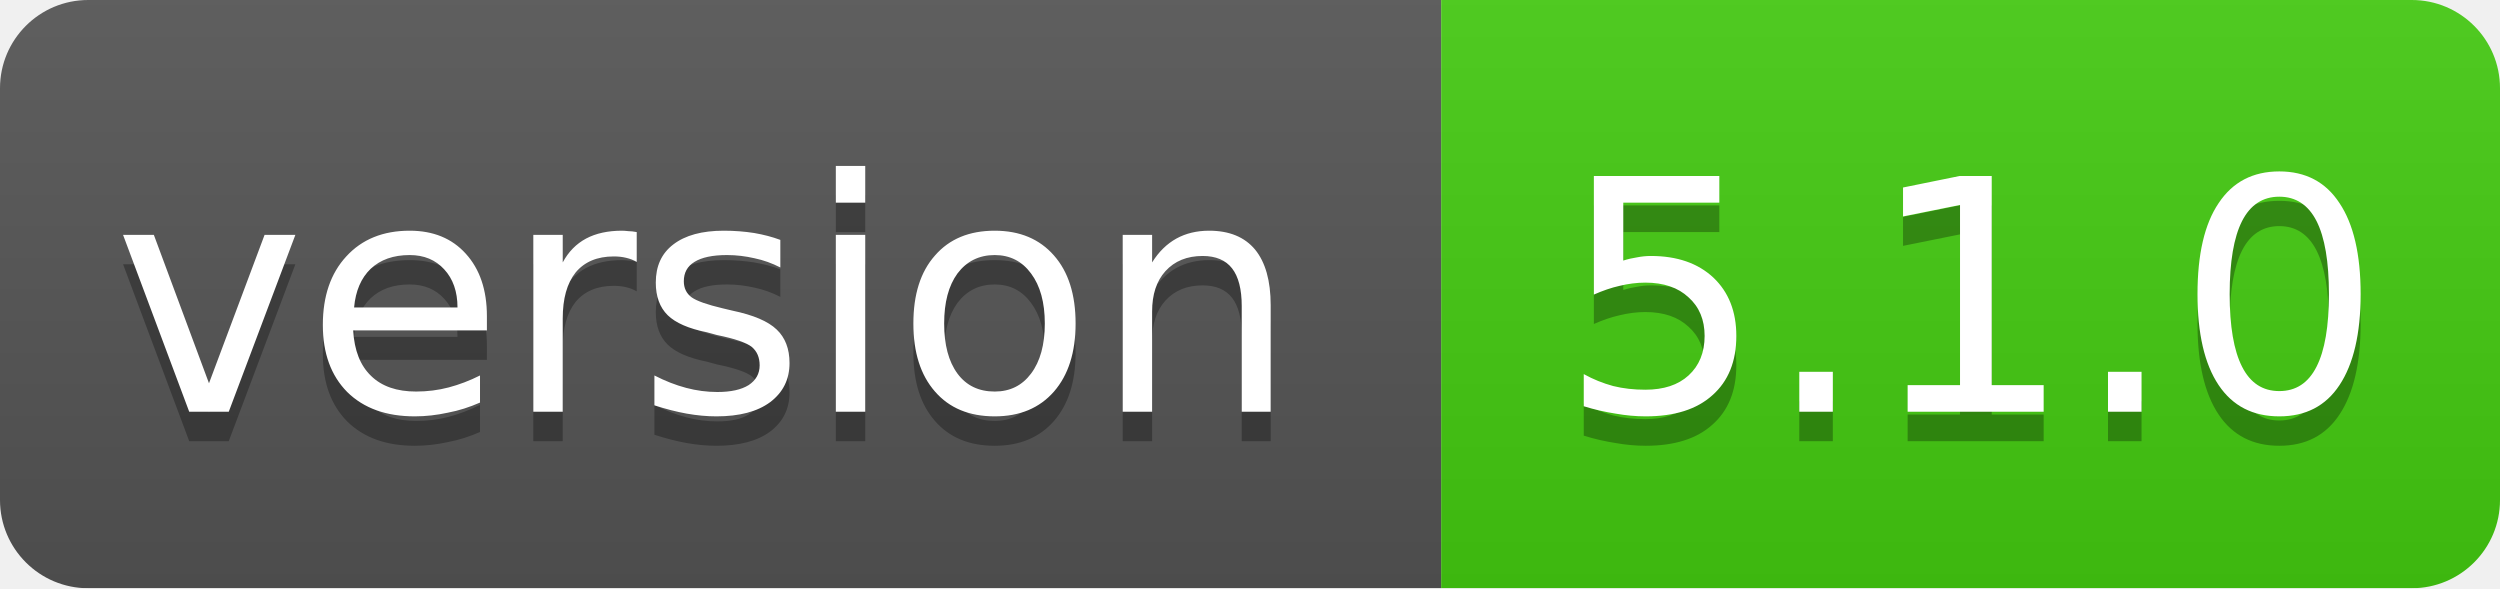
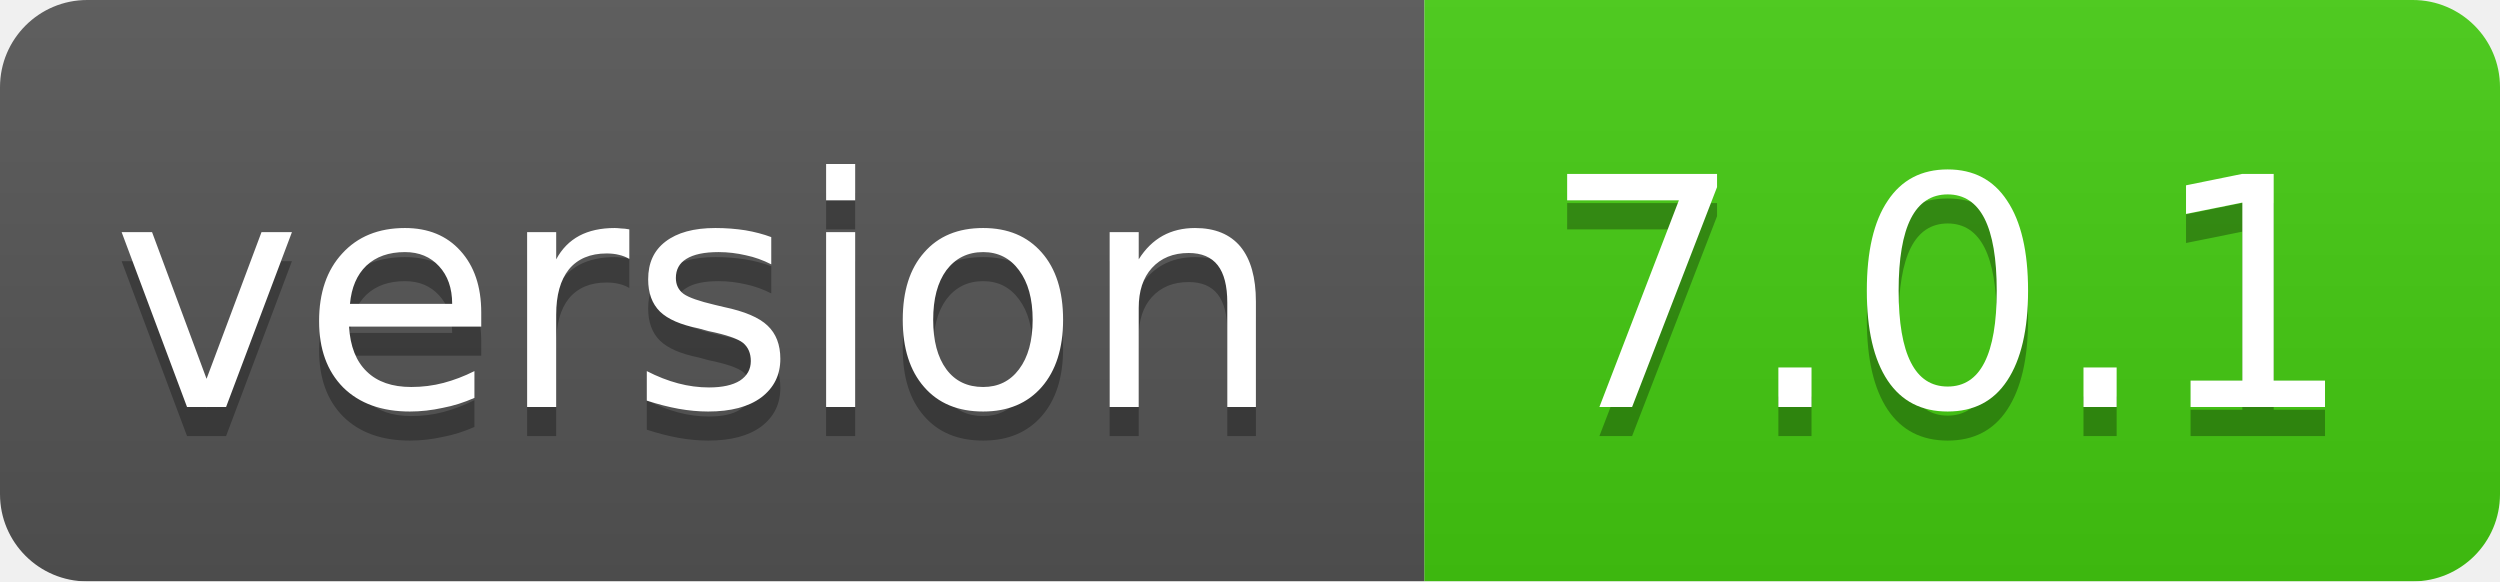
- <svg xmlns="http://www.w3.org/2000/svg" width="85" height="20">
+ <svg xmlns="http://www.w3.org/2000/svg" width="86" height="20">
  <linearGradient id="smooth" x2="0" y2="100%">
    <stop offset="0" stop-color="#bbb" stop-opacity=".1" />
    <stop offset="1" stop-opacity=".1" />
  </linearGradient>
  <mask id="round">
-     <rect width="85" height="20" rx="3" fill="#fff" />
+     <rect width="86" height="20" rx="3" fill="#fff" />
  </mask>
  <g mask="url(#round)">
    <rect width="49" height="20" fill="#555" />
-     <rect x="49" width="36" height="20" fill="#44cc11" />
-     <rect width="85" height="20" fill="url(#smooth)" />
+     <rect x="49" width="37" height="20" fill="#44cc11" />
+     <rect width="86" height="20" fill="url(#smooth)" />
  </g>
  <g fill="#fff" text-anchor="middle" font-family="DejaVu Sans,Verdana,Geneva,sans-serif" font-size="11">
    <text x="24" y="15" fill="#010101" fill-opacity=".3">version</text>
    <text x="24" y="14">version</text>
-     <text x="67" y="15" fill="#010101" fill-opacity=".3">5.1.0</text>
-     <text x="67" y="14">5.1.0</text>
+     <text x="67" y="15" fill="#010101" fill-opacity=".3">7.0.1</text>
+     <text x="67" y="14">7.0.1</text>
  </g>
</svg>
